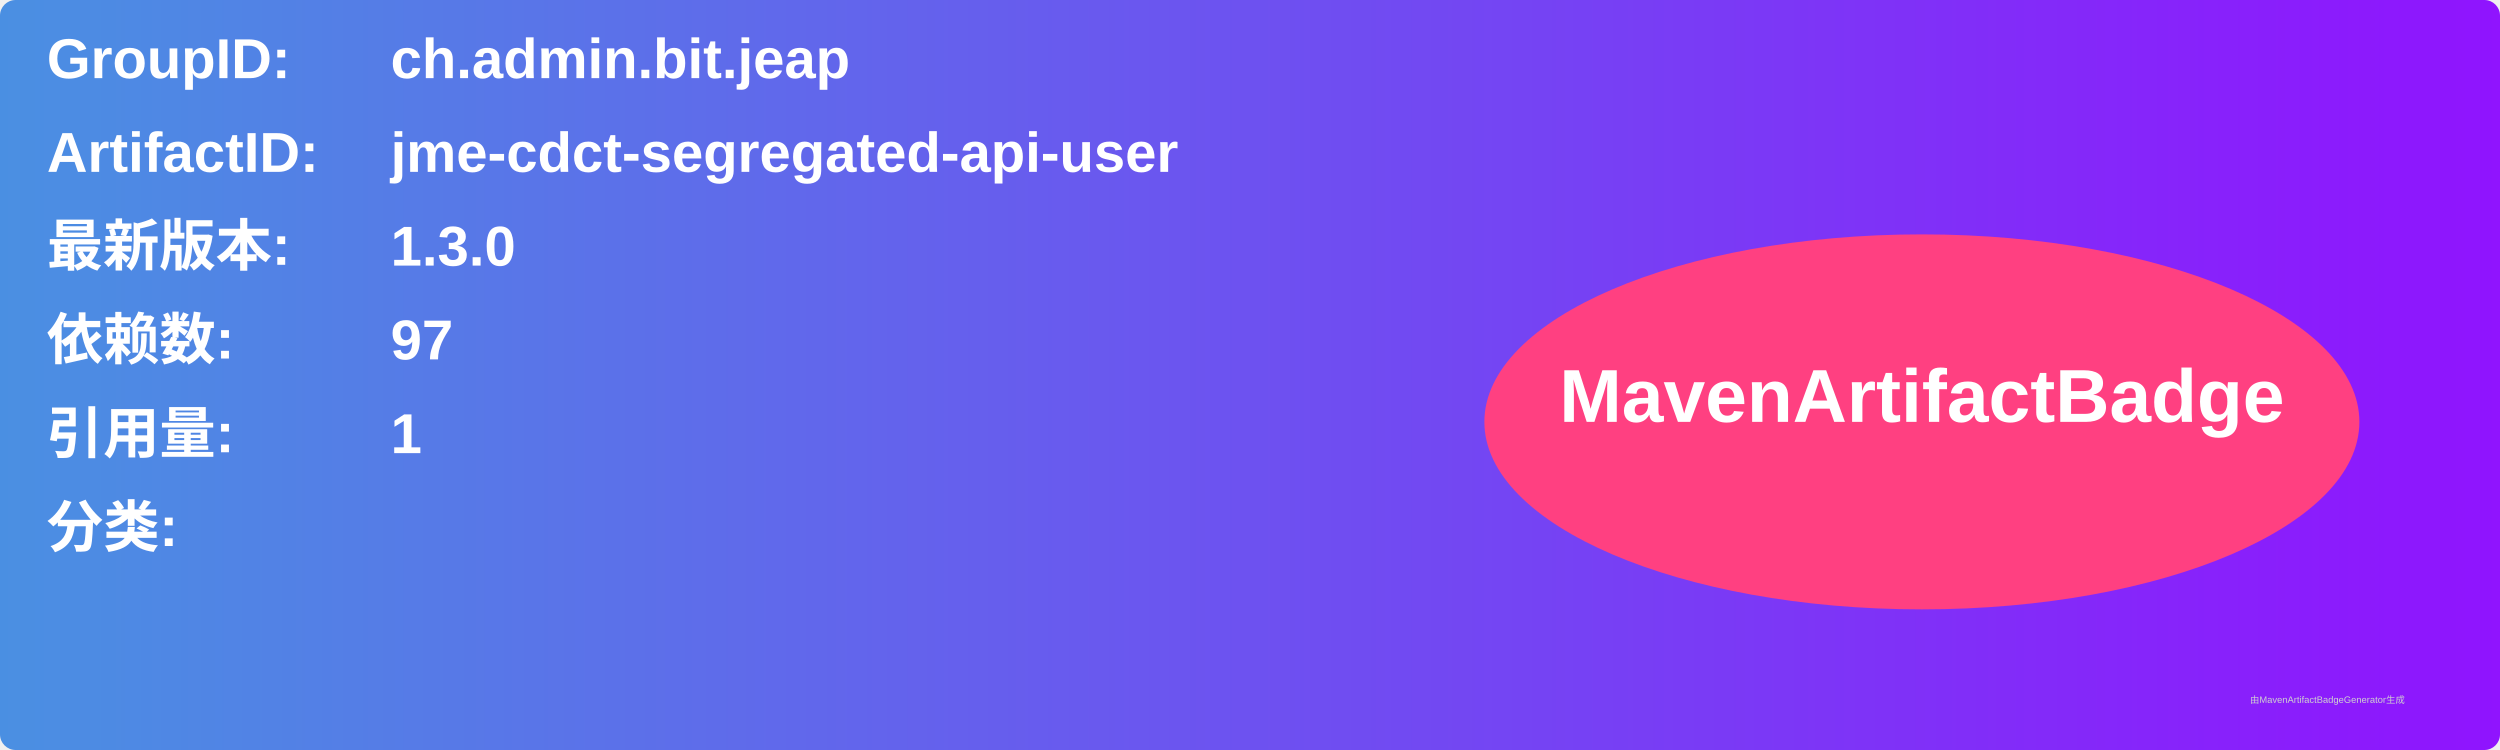
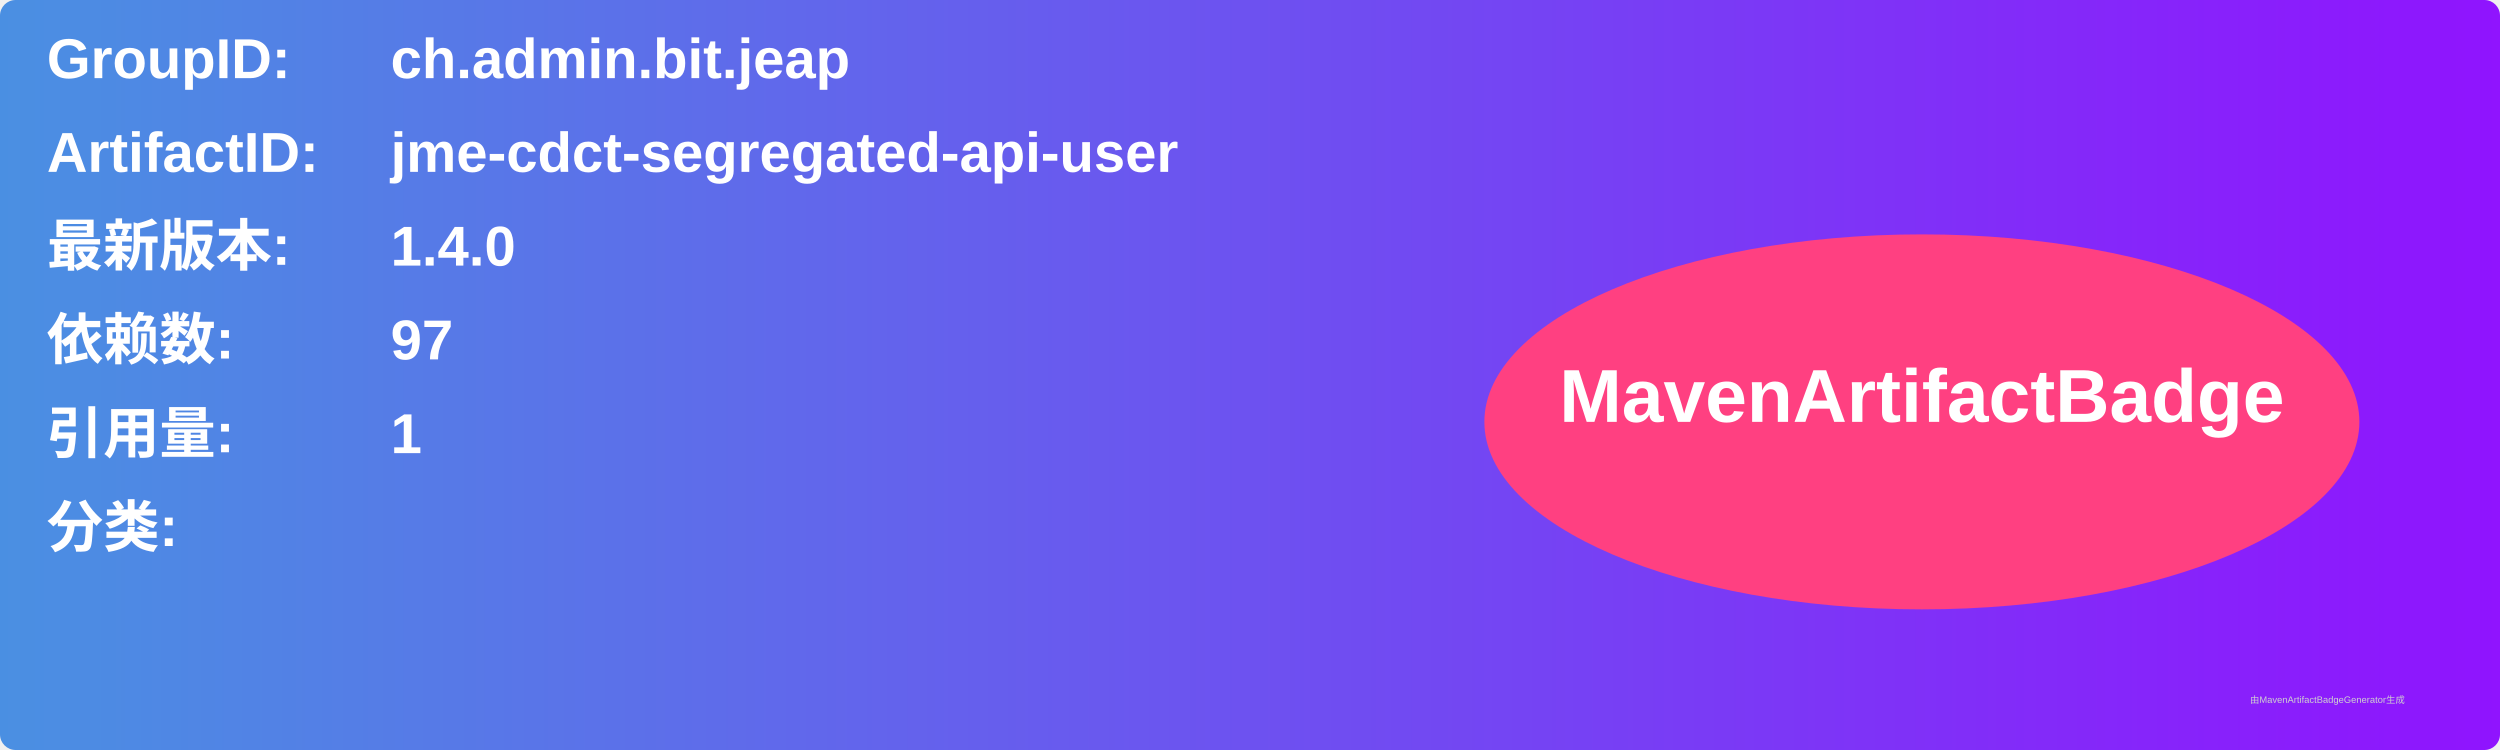
<svg xmlns="http://www.w3.org/2000/svg" width="800" height="240" viewBox="0 0 800 240">
  <linearGradient id="grad" x1="0%" y1="0%" x2="100%" y2="0%">
    <stop offset="0%" stop-color="#4a90e2" />
    <stop offset="100%" stop-color="#9013fe" />
  </linearGradient>
  <rect width="100%" height="100%" rx="5" ry="5" fill="url(#grad)" />
  <g transform="translate(15, 15)">
    <text x="0" y="10" font-family="Arial" font-size="18" fill="white" font-weight="bold" width="260">GroupID:</text>
    <text x="110" y="10" font-family="Arial" font-size="18" fill="white" font-weight="bold" width="460">ch.admin.bit.jeap</text>
    <text x="0" y="40" font-family="Arial" font-size="18" fill="white" font-weight="bold" width="260">ArtifactID:</text>
    <text x="110" y="40" font-family="Arial" font-size="18" fill="white" font-weight="bold" width="460">jme-cdct-segregated-api-user</text>
    <text x="0" y="70" font-family="Arial" font-size="18" fill="white" font-weight="bold">最新版本:</text>
    <text x="110" y="70" font-family="Arial" font-size="18" fill="white" font-weight="bold">
-       <tspan font-weight="bold">1.3.0</tspan>
+       <tspan font-weight="bold">1.4.0</tspan>
    </text>
    <text x="0" y="100" font-family="Arial" font-size="18" fill="white" font-weight="bold">依赖数: </text>
    <text x="110" y="100" font-family="Arial" font-size="18" fill="white">
      <tspan font-weight="bold">97</tspan>
    </text>
    <text x="0" y="130" font-family="Arial" font-size="18" fill="white" font-weight="bold">引用量: </text>
    <text x="110" y="130" font-family="Arial" font-size="18" fill="white">
      <tspan font-weight="bold">1</tspan>
    </text>
    <text x="0" y="160" font-family="Arial" font-size="18" fill="white" font-weight="bold">分类:</text>
    <text x="10" y="190" font-family="Arial" font-size="10" fill="white">
      <tspan font-weight="bold" />
    </text>
    <ellipse cx="600" cy="120" rx="140" ry="60" fill="#ff4081" />
    <text x="600" y="120" text-anchor="middle" font-family="Arial" font-size="24" fill="white" font-weight="bold">MavenArtifactBadge</text>
  </g>
  <text x="720" y="225" font-family="Arial" font-size="3" fill="#d0d0d0">由MavenArtifactBadgeGenerator生成</text>
</svg>
